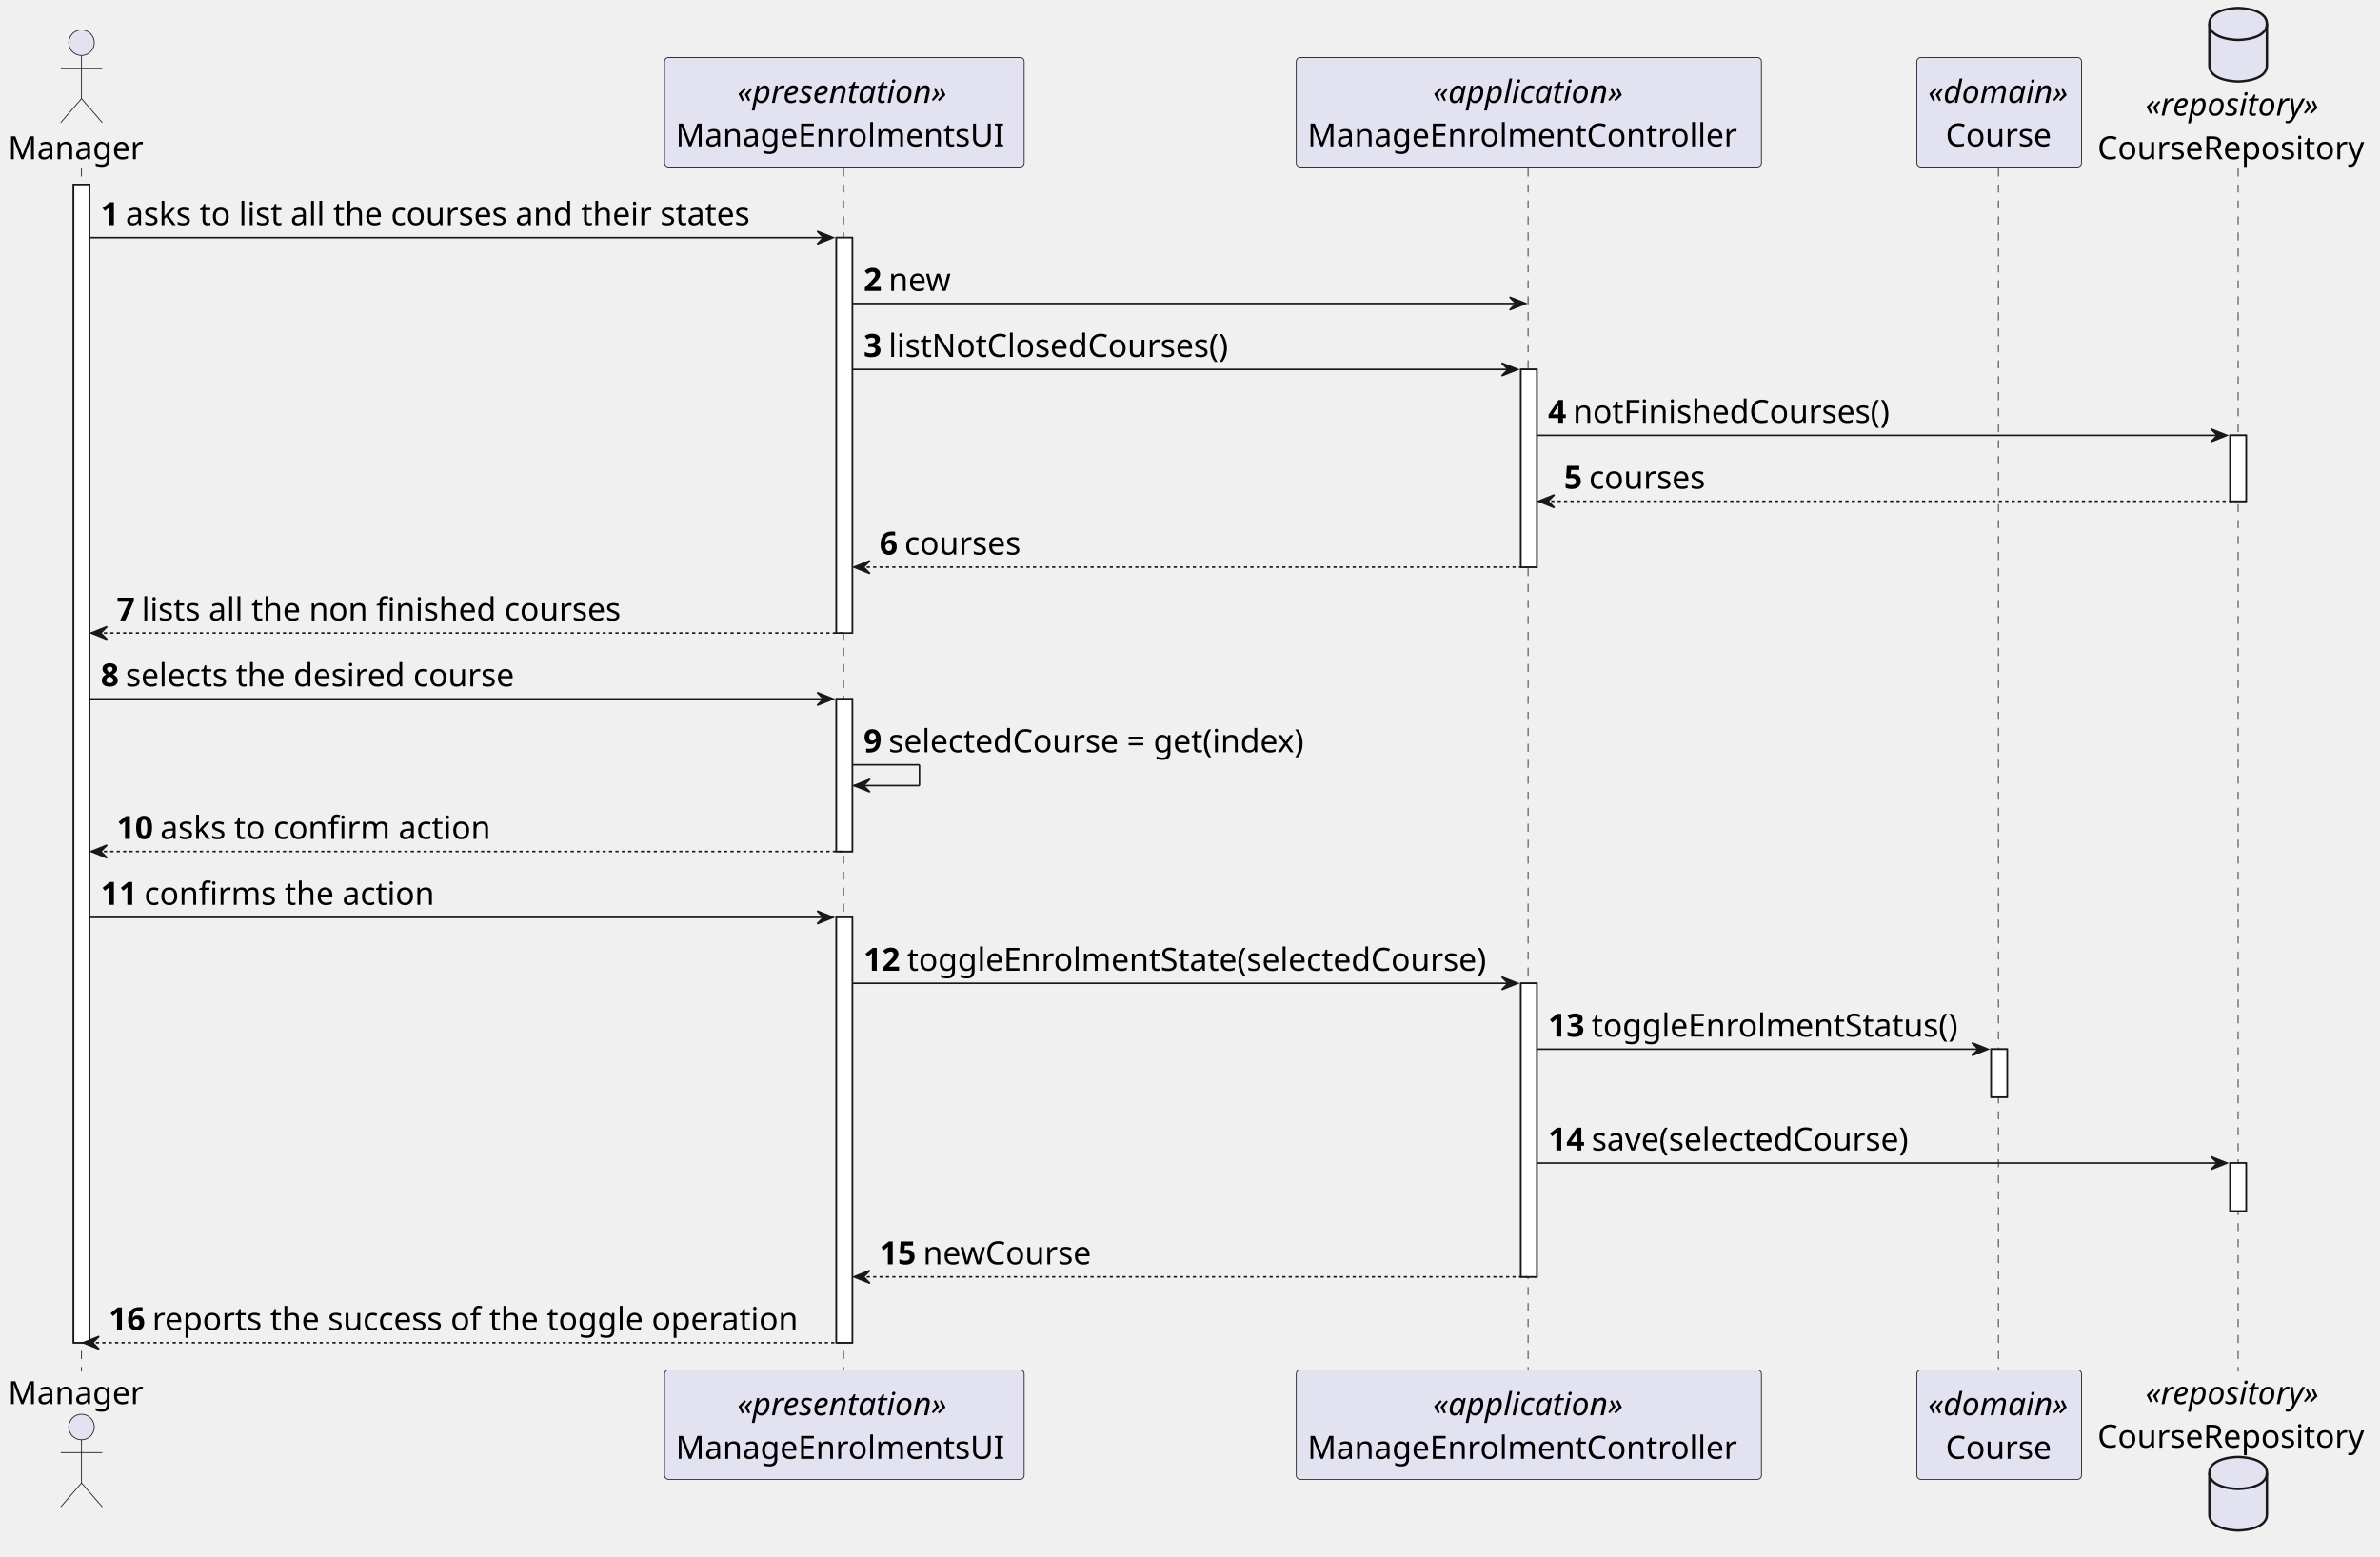
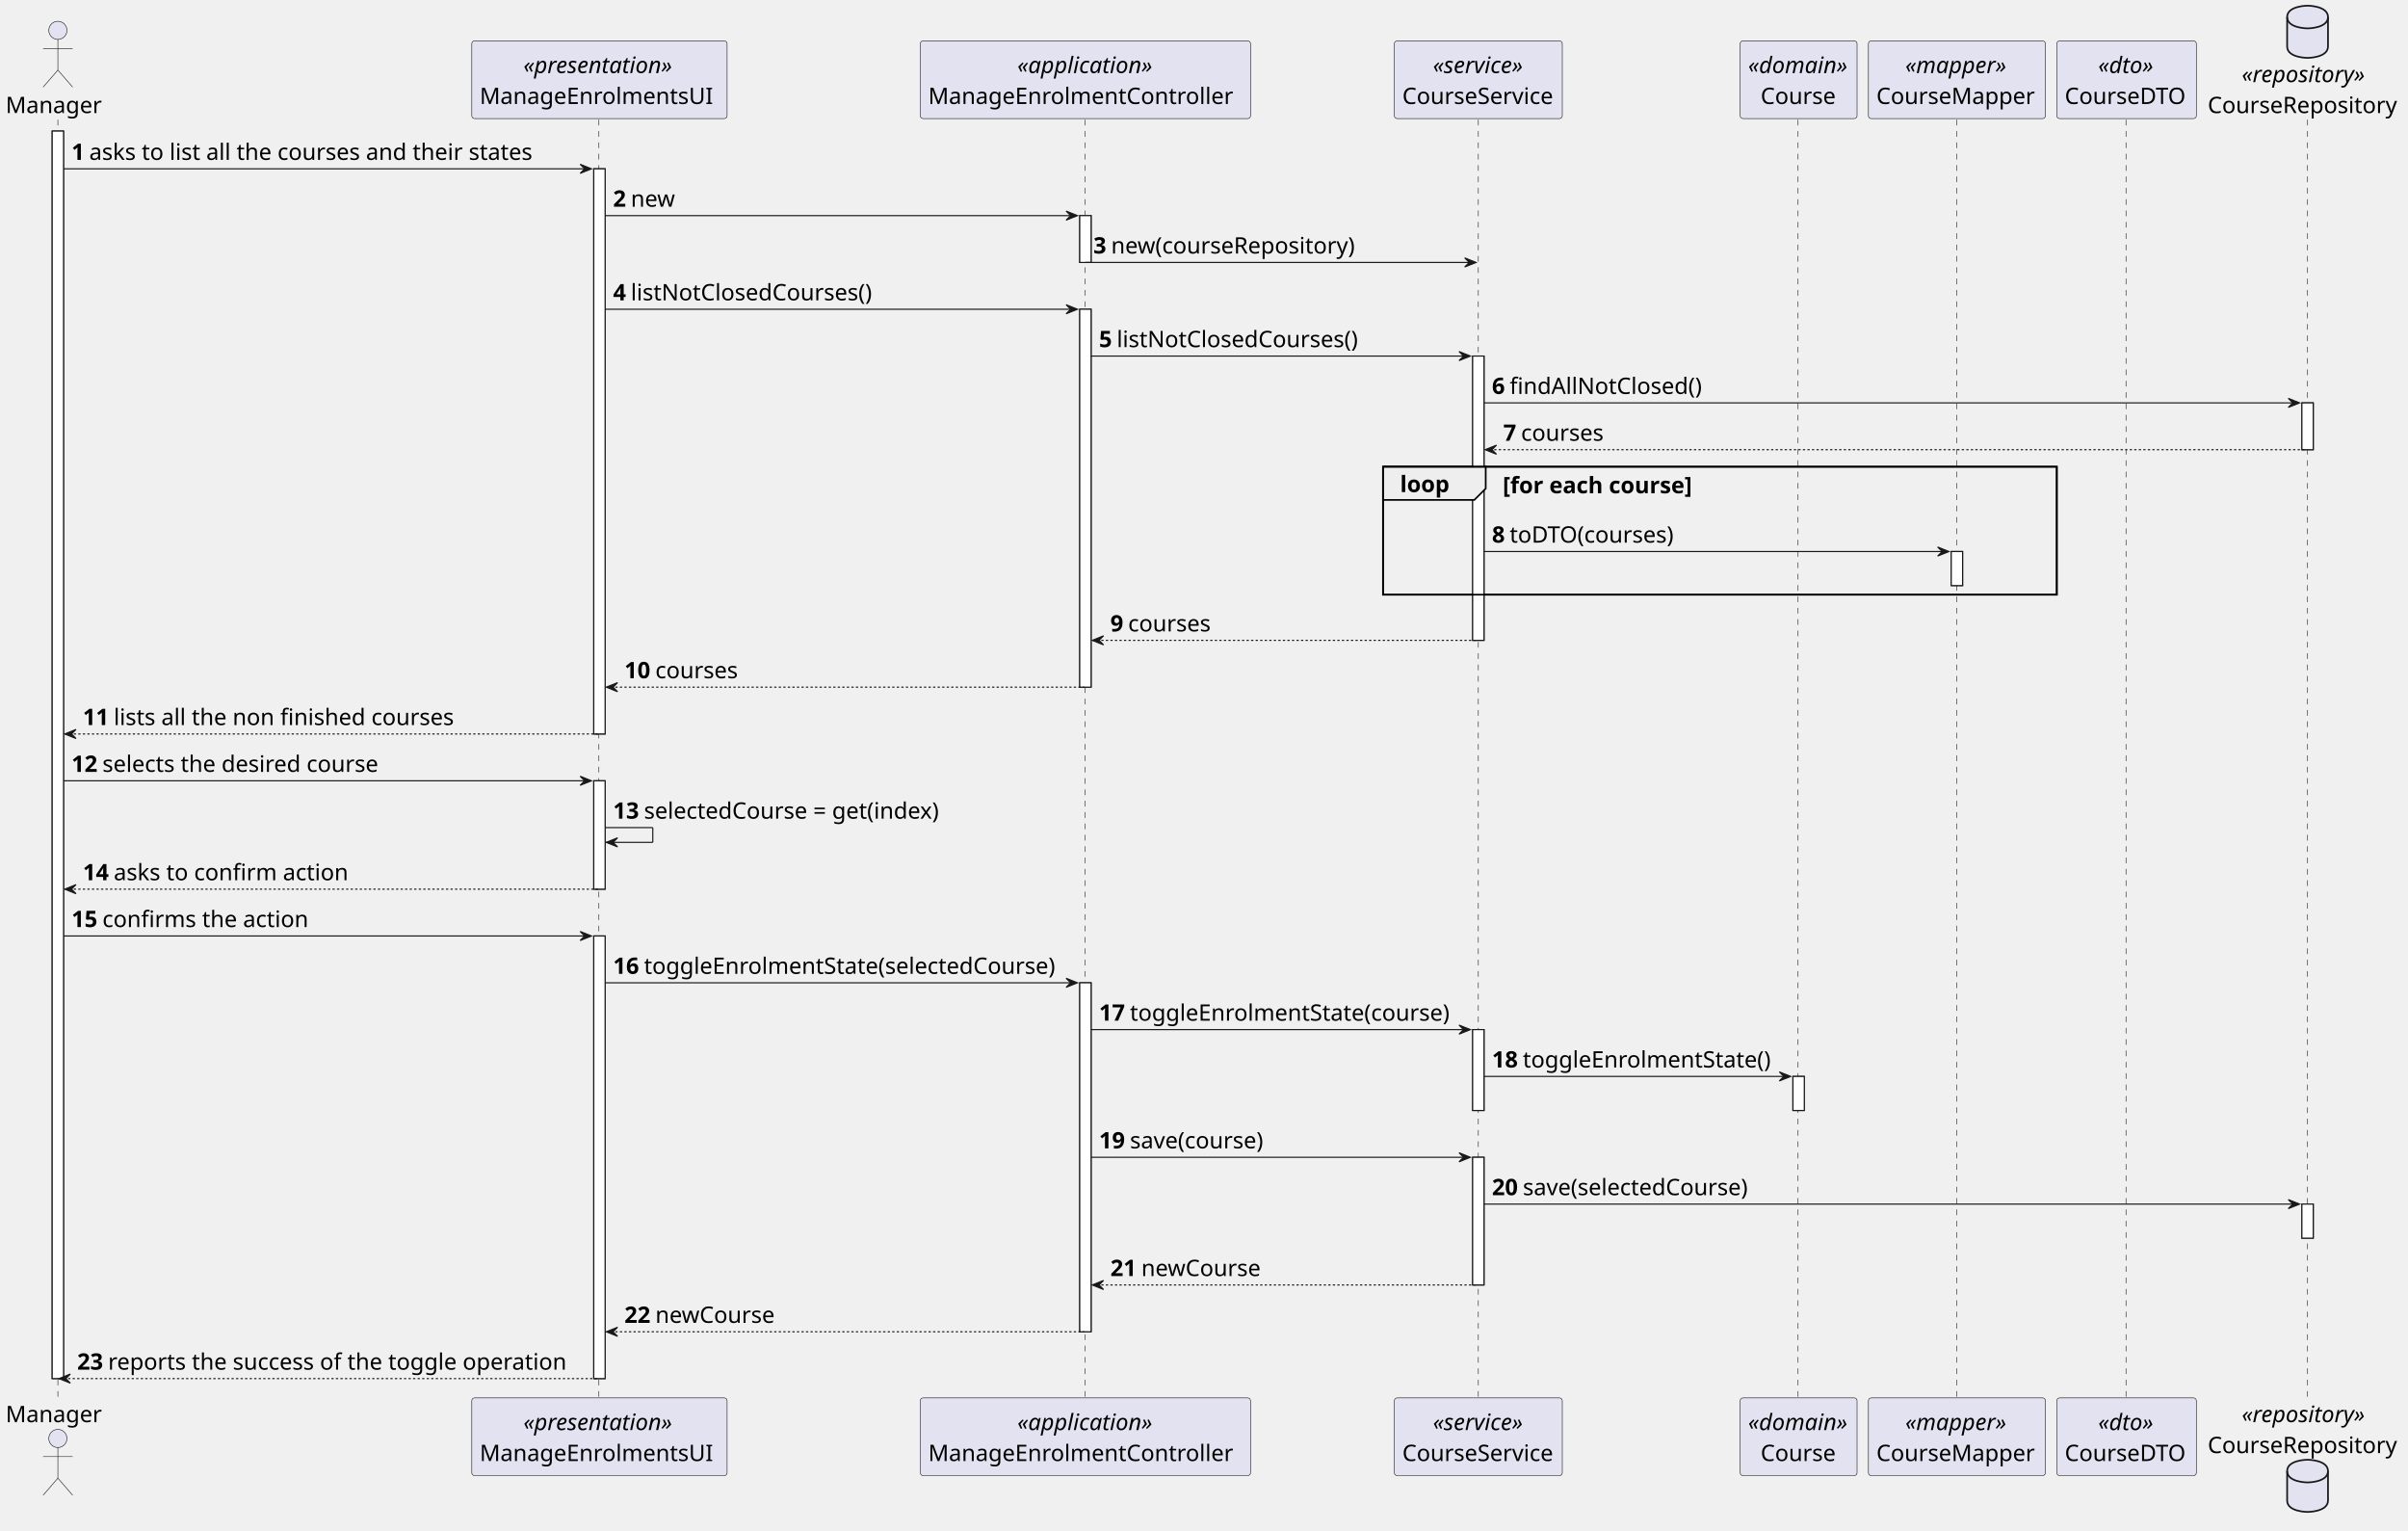
- <svg xmlns="http://www.w3.org/2000/svg" contentStyleType="text/css" height="974px" preserveAspectRatio="none" style="width:1489px;height:974px;background:#FFFFFF;" version="1.1" viewBox="0 0 1489 974" width="1489px" zoomAndPan="magnify">
+ <svg xmlns="http://www.w3.org/2000/svg" contentStyleType="text/css" height="1348px" preserveAspectRatio="none" style="width:2122px;height:1348px;background:#FFFFFF;" version="1.1" viewBox="0 0 2122 1348" width="2122px" zoomAndPan="magnify">
  <defs />
  <g>
-     <rect fill="#FFFFFF" height="724.84" style="stroke:#181818;stroke-width:1.0;" width="10" x="46" y="115.48" />
-     <rect fill="#FFFFFF" height="247.44" style="stroke:#181818;stroke-width:1.0;" width="10" x="523.25" y="148.72" />
-     <rect fill="#FFFFFF" height="95.48" style="stroke:#181818;stroke-width:1.0;" width="10" x="523.25" y="437.4" />
-     <rect fill="#FFFFFF" height="266.2" style="stroke:#181818;stroke-width:1.0;" width="10" x="523.25" y="574.12" />
-     <rect fill="#FFFFFF" height="123.72" style="stroke:#181818;stroke-width:1.0;" width="10" x="951.5" y="231.2" />
-     <rect fill="#FFFFFF" height="183.72" style="stroke:#181818;stroke-width:1.0;" width="10" x="951.5" y="615.36" />
-     <rect fill="#FFFFFF" height="30" style="stroke:#181818;stroke-width:1.0;" width="10" x="1245.75" y="656.6" />
-     <rect fill="#FFFFFF" height="41.24" style="stroke:#181818;stroke-width:1.0;" width="10" x="1395.25" y="272.44" />
-     <rect fill="#FFFFFF" height="30" style="stroke:#181818;stroke-width:1.0;" width="10" x="1395.25" y="727.84" />
-     <line style="stroke:#181818;stroke-width:0.5;stroke-dasharray:5.0,5.0;" x1="51" x2="51" y1="105.48" y2="858.319" />
-     <line style="stroke:#181818;stroke-width:0.5;stroke-dasharray:5.0,5.0;" x1="527.75" x2="527.75" y1="105.48" y2="858.319" />
-     <line style="stroke:#181818;stroke-width:0.5;stroke-dasharray:5.0,5.0;" x1="956" x2="956" y1="105.48" y2="858.319" />
-     <line style="stroke:#181818;stroke-width:0.5;stroke-dasharray:5.0,5.0;" x1="1250.25" x2="1250.25" y1="105.48" y2="858.319" />
-     <line style="stroke:#181818;stroke-width:0.5;stroke-dasharray:5.0,5.0;" x1="1400.25" x2="1400.25" y1="105.48" y2="858.319" />
+     <rect fill="#FFFFFF" height="1098.999" style="stroke:#181818;stroke-width:1.0;" width="10" x="46" y="115.48" />
+     <rect fill="#FFFFFF" height="497.88" style="stroke:#181818;stroke-width:1.0;" width="10" x="523.25" y="148.72" />
+     <rect fill="#FFFFFF" height="95.48" style="stroke:#181818;stroke-width:1.0;" width="10" x="523.25" y="687.84" />
+     <rect fill="#FFFFFF" height="389.92" style="stroke:#181818;stroke-width:1.0;" width="10" x="523.25" y="824.559" />
+     <rect fill="#FFFFFF" height="41.24" style="stroke:#181818;stroke-width:1.0;" width="10" x="951.5" y="189.96" />
+     <rect fill="#FFFFFF" height="332.92" style="stroke:#181818;stroke-width:1.0;" width="10" x="951.5" y="272.44" />
+     <rect fill="#FFFFFF" height="307.44" style="stroke:#181818;stroke-width:1.0;" width="10" x="951.5" y="865.799" />
+     <rect fill="#FFFFFF" height="250.44" style="stroke:#181818;stroke-width:1.0;" width="10" x="1297.75" y="313.68" />
+     <rect fill="#FFFFFF" height="71.24" style="stroke:#181818;stroke-width:1.0;" width="10" x="1297.75" y="907.039" />
+     <rect fill="#FFFFFF" height="112.48" style="stroke:#181818;stroke-width:1.0;" width="10" x="1297.75" y="1019.519" />
+     <rect fill="#FFFFFF" height="30" style="stroke:#181818;stroke-width:1.0;" width="10" x="1580" y="948.279" />
+     <rect fill="#FFFFFF" height="30" style="stroke:#181818;stroke-width:1.0;" width="10" x="1719.5" y="485.88" />
+     <rect fill="#FFFFFF" height="41.24" style="stroke:#181818;stroke-width:1.0;" width="10" x="2028.5" y="354.92" />
+     <rect fill="#FFFFFF" height="30" style="stroke:#181818;stroke-width:1.0;" width="10" x="2028.5" y="1060.759" />
+     <rect fill="none" height="112.72" style="stroke:#000000;stroke-width:1.5;" width="593.75" x="1218.75" y="411.16" />
+     <line style="stroke:#181818;stroke-width:0.5;stroke-dasharray:5.0,5.0;" x1="51" x2="51" y1="105.48" y2="1232.479" />
+     <line style="stroke:#181818;stroke-width:0.5;stroke-dasharray:5.0,5.0;" x1="527.75" x2="527.75" y1="105.48" y2="1232.479" />
+     <line style="stroke:#181818;stroke-width:0.5;stroke-dasharray:5.0,5.0;" x1="956" x2="956" y1="105.48" y2="1232.479" />
+     <line style="stroke:#181818;stroke-width:0.5;stroke-dasharray:5.0,5.0;" x1="1302.75" x2="1302.75" y1="105.48" y2="1232.479" />
+     <line style="stroke:#181818;stroke-width:0.5;stroke-dasharray:5.0,5.0;" x1="1584.5" x2="1584.5" y1="105.48" y2="1232.479" />
+     <line style="stroke:#181818;stroke-width:0.5;stroke-dasharray:5.0,5.0;" x1="1724.5" x2="1724.5" y1="105.48" y2="1232.479" />
+     <line style="stroke:#181818;stroke-width:0.5;stroke-dasharray:5.0,5.0;" x1="1873.5" x2="1873.5" y1="105.48" y2="1232.479" />
+     <line style="stroke:#181818;stroke-width:0.5;stroke-dasharray:5.0,5.0;" x1="2033.5" x2="2033.5" y1="105.48" y2="1232.479" />
    <text fill="#000000" font-family="sans-serif" font-size="20" lengthAdjust="spacing" textLength="86" x="5" y="99.62">Manager</text>
    <ellipse cx="51" cy="26.74" fill="#E2E2F0" rx="8" ry="8" style="stroke:#181818;stroke-width:0.5;" />
    <path d="M51,34.74 L51,61.74 M38,42.74 L64,42.74 M51,61.74 L38,76.74 M51,61.74 L64,76.74 " fill="none" style="stroke:#181818;stroke-width:0.5;" />
-     <text fill="#000000" font-family="sans-serif" font-size="20" lengthAdjust="spacing" textLength="86" x="5" y="878.699">Manager</text>
-     <ellipse cx="51" cy="893.059" fill="#E2E2F0" rx="8" ry="8" style="stroke:#181818;stroke-width:0.5;" />
-     <path d="M51,901.059 L51,928.059 M38,909.059 L64,909.059 M51,928.059 L38,943.059 M51,928.059 L64,943.059 " fill="none" style="stroke:#181818;stroke-width:0.5;" />
+     <text fill="#000000" font-family="sans-serif" font-size="20" lengthAdjust="spacing" textLength="86" x="5" y="1252.859">Manager</text>
+     <ellipse cx="51" cy="1267.219" fill="#E2E2F0" rx="8" ry="8" style="stroke:#181818;stroke-width:0.5;" />
+     <path d="M51,1275.219 L51,1302.219 M38,1283.219 L64,1283.219 M51,1302.219 L38,1317.219 M51,1302.219 L64,1317.219 " fill="none" style="stroke:#181818;stroke-width:0.5;" />
    <rect fill="#E2E2F0" height="68.48" rx="2.5" ry="2.5" style="stroke:#181818;stroke-width:0.5;" width="225" x="415.75" y="36" />
    <text fill="#000000" font-family="sans-serif" font-size="20" font-style="italic" lengthAdjust="spacing" textLength="134" x="461.25" y="64.38">«presentation»</text>
    <text fill="#000000" font-family="sans-serif" font-size="20" lengthAdjust="spacing" textLength="211" x="422.75" y="91.62">ManageEnrolmentsUI</text>
-     <rect fill="#E2E2F0" height="68.48" rx="2.5" ry="2.5" style="stroke:#181818;stroke-width:0.5;" width="225" x="415.75" y="857.319" />
-     <text fill="#000000" font-family="sans-serif" font-size="20" font-style="italic" lengthAdjust="spacing" textLength="134" x="461.25" y="885.699">«presentation»</text>
-     <text fill="#000000" font-family="sans-serif" font-size="20" lengthAdjust="spacing" textLength="211" x="422.75" y="912.939">ManageEnrolmentsUI</text>
+     <rect fill="#E2E2F0" height="68.48" rx="2.5" ry="2.5" style="stroke:#181818;stroke-width:0.5;" width="225" x="415.75" y="1231.479" />
+     <text fill="#000000" font-family="sans-serif" font-size="20" font-style="italic" lengthAdjust="spacing" textLength="134" x="461.25" y="1259.859">«presentation»</text>
+     <text fill="#000000" font-family="sans-serif" font-size="20" lengthAdjust="spacing" textLength="211" x="422.75" y="1287.099">ManageEnrolmentsUI</text>
    <rect fill="#E2E2F0" height="68.48" rx="2.5" ry="2.5" style="stroke:#181818;stroke-width:0.5;" width="291" x="811" y="36" />
    <text fill="#000000" font-family="sans-serif" font-size="20" font-style="italic" lengthAdjust="spacing" textLength="120" x="896.5" y="64.38">«application»</text>
    <text fill="#000000" font-family="sans-serif" font-size="20" lengthAdjust="spacing" textLength="277" x="818" y="91.62">ManageEnrolmentController</text>
-     <rect fill="#E2E2F0" height="68.48" rx="2.5" ry="2.5" style="stroke:#181818;stroke-width:0.5;" width="291" x="811" y="857.319" />
-     <text fill="#000000" font-family="sans-serif" font-size="20" font-style="italic" lengthAdjust="spacing" textLength="120" x="896.5" y="885.699">«application»</text>
-     <text fill="#000000" font-family="sans-serif" font-size="20" lengthAdjust="spacing" textLength="277" x="818" y="912.939">ManageEnrolmentController</text>
-     <rect fill="#E2E2F0" height="68.48" rx="2.5" ry="2.5" style="stroke:#181818;stroke-width:0.5;" width="103" x="1199.25" y="36" />
-     <text fill="#000000" font-family="sans-serif" font-size="20" font-style="italic" lengthAdjust="spacing" textLength="89" x="1206.25" y="64.38">«domain»</text>
-     <text fill="#000000" font-family="sans-serif" font-size="20" lengthAdjust="spacing" textLength="67" x="1217.25" y="91.62">Course</text>
-     <rect fill="#E2E2F0" height="68.48" rx="2.5" ry="2.5" style="stroke:#181818;stroke-width:0.5;" width="103" x="1199.25" y="857.319" />
-     <text fill="#000000" font-family="sans-serif" font-size="20" font-style="italic" lengthAdjust="spacing" textLength="89" x="1206.25" y="885.699">«domain»</text>
-     <text fill="#000000" font-family="sans-serif" font-size="20" lengthAdjust="spacing" textLength="67" x="1217.25" y="912.939">Course</text>
-     <text fill="#000000" font-family="sans-serif" font-size="20" font-style="italic" lengthAdjust="spacing" textLength="110" x="1342.25" y="72.38">«repository»</text>
-     <text fill="#000000" font-family="sans-serif" font-size="20" lengthAdjust="spacing" textLength="170" x="1312.25" y="99.62">CourseRepository</text>
-     <path d="M1382.25,15 C1382.25,5 1400.25,5 1400.25,5 C1400.25,5 1418.25,5 1418.25,15 L1418.25,41 C1418.25,51 1400.25,51 1400.25,51 C1400.25,51 1382.25,51 1382.25,41 L1382.25,15 " fill="#E2E2F0" style="stroke:#181818;stroke-width:1.5;" />
-     <path d="M1382.25,15 C1382.25,25 1400.25,25 1400.25,25 C1400.25,25 1418.25,25 1418.25,15 " fill="none" style="stroke:#181818;stroke-width:1.5;" />
-     <text fill="#000000" font-family="sans-serif" font-size="20" font-style="italic" lengthAdjust="spacing" textLength="110" x="1342.25" y="878.699">«repository»</text>
-     <text fill="#000000" font-family="sans-serif" font-size="20" lengthAdjust="spacing" textLength="170" x="1312.25" y="905.939">CourseRepository</text>
-     <path d="M1382.25,921.799 C1382.25,911.799 1400.25,911.799 1400.25,911.799 C1400.25,911.799 1418.25,911.799 1418.25,921.799 L1418.25,947.799 C1418.25,957.799 1400.25,957.799 1400.25,957.799 C1400.25,957.799 1382.25,957.799 1382.25,947.799 L1382.25,921.799 " fill="#E2E2F0" style="stroke:#181818;stroke-width:1.5;" />
-     <path d="M1382.25,921.799 C1382.25,931.799 1400.25,931.799 1400.25,931.799 C1400.25,931.799 1418.25,931.799 1418.25,921.799 " fill="none" style="stroke:#181818;stroke-width:1.5;" />
-     <rect fill="#FFFFFF" height="724.84" style="stroke:#181818;stroke-width:1.0;" width="10" x="46" y="115.48" />
-     <rect fill="#FFFFFF" height="247.44" style="stroke:#181818;stroke-width:1.0;" width="10" x="523.25" y="148.72" />
-     <rect fill="#FFFFFF" height="95.48" style="stroke:#181818;stroke-width:1.0;" width="10" x="523.25" y="437.4" />
-     <rect fill="#FFFFFF" height="266.2" style="stroke:#181818;stroke-width:1.0;" width="10" x="523.25" y="574.12" />
-     <rect fill="#FFFFFF" height="123.72" style="stroke:#181818;stroke-width:1.0;" width="10" x="951.5" y="231.2" />
-     <rect fill="#FFFFFF" height="183.72" style="stroke:#181818;stroke-width:1.0;" width="10" x="951.5" y="615.36" />
-     <rect fill="#FFFFFF" height="30" style="stroke:#181818;stroke-width:1.0;" width="10" x="1245.75" y="656.6" />
-     <rect fill="#FFFFFF" height="41.24" style="stroke:#181818;stroke-width:1.0;" width="10" x="1395.25" y="272.44" />
-     <rect fill="#FFFFFF" height="30" style="stroke:#181818;stroke-width:1.0;" width="10" x="1395.25" y="727.84" />
+     <rect fill="#E2E2F0" height="68.48" rx="2.5" ry="2.5" style="stroke:#181818;stroke-width:0.5;" width="291" x="811" y="1231.479" />
+     <text fill="#000000" font-family="sans-serif" font-size="20" font-style="italic" lengthAdjust="spacing" textLength="120" x="896.5" y="1259.859">«application»</text>
+     <text fill="#000000" font-family="sans-serif" font-size="20" lengthAdjust="spacing" textLength="277" x="818" y="1287.099">ManageEnrolmentController</text>
+     <rect fill="#E2E2F0" height="68.48" rx="2.5" ry="2.5" style="stroke:#181818;stroke-width:0.5;" width="148" x="1228.75" y="36" />
+     <text fill="#000000" font-family="sans-serif" font-size="20" font-style="italic" lengthAdjust="spacing" textLength="80" x="1262.75" y="64.38">«service»</text>
+     <text fill="#000000" font-family="sans-serif" font-size="20" lengthAdjust="spacing" textLength="134" x="1235.75" y="91.62">CourseService</text>
+     <rect fill="#E2E2F0" height="68.48" rx="2.5" ry="2.5" style="stroke:#181818;stroke-width:0.5;" width="148" x="1228.75" y="1231.479" />
+     <text fill="#000000" font-family="sans-serif" font-size="20" font-style="italic" lengthAdjust="spacing" textLength="80" x="1262.75" y="1259.859">«service»</text>
+     <text fill="#000000" font-family="sans-serif" font-size="20" lengthAdjust="spacing" textLength="134" x="1235.75" y="1287.099">CourseService</text>
+     <rect fill="#E2E2F0" height="68.48" rx="2.5" ry="2.5" style="stroke:#181818;stroke-width:0.5;" width="103" x="1533.5" y="36" />
+     <text fill="#000000" font-family="sans-serif" font-size="20" font-style="italic" lengthAdjust="spacing" textLength="89" x="1540.5" y="64.38">«domain»</text>
+     <text fill="#000000" font-family="sans-serif" font-size="20" lengthAdjust="spacing" textLength="67" x="1551.5" y="91.62">Course</text>
+     <rect fill="#E2E2F0" height="68.48" rx="2.5" ry="2.5" style="stroke:#181818;stroke-width:0.5;" width="103" x="1533.5" y="1231.479" />
+     <text fill="#000000" font-family="sans-serif" font-size="20" font-style="italic" lengthAdjust="spacing" textLength="89" x="1540.5" y="1259.859">«domain»</text>
+     <text fill="#000000" font-family="sans-serif" font-size="20" lengthAdjust="spacing" textLength="67" x="1551.5" y="1287.099">Course</text>
+     <rect fill="#E2E2F0" height="68.48" rx="2.5" ry="2.5" style="stroke:#181818;stroke-width:0.5;" width="156" x="1646.5" y="36" />
+     <text fill="#000000" font-family="sans-serif" font-size="20" font-style="italic" lengthAdjust="spacing" textLength="91" x="1679" y="64.38">«mapper»</text>
+     <text fill="#000000" font-family="sans-serif" font-size="20" lengthAdjust="spacing" textLength="142" x="1653.5" y="91.62">CourseMapper</text>
+     <rect fill="#E2E2F0" height="68.48" rx="2.5" ry="2.5" style="stroke:#181818;stroke-width:0.5;" width="156" x="1646.5" y="1231.479" />
+     <text fill="#000000" font-family="sans-serif" font-size="20" font-style="italic" lengthAdjust="spacing" textLength="91" x="1679" y="1259.859">«mapper»</text>
+     <text fill="#000000" font-family="sans-serif" font-size="20" lengthAdjust="spacing" textLength="142" x="1653.5" y="1287.099">CourseMapper</text>
+     <rect fill="#E2E2F0" height="68.48" rx="2.5" ry="2.5" style="stroke:#181818;stroke-width:0.5;" width="123" x="1812.5" y="36" />
+     <text fill="#000000" font-family="sans-serif" font-size="20" font-style="italic" lengthAdjust="spacing" textLength="50" x="1849" y="64.38">«dto»</text>
+     <text fill="#000000" font-family="sans-serif" font-size="20" lengthAdjust="spacing" textLength="109" x="1819.5" y="91.62">CourseDTO</text>
+     <rect fill="#E2E2F0" height="68.48" rx="2.5" ry="2.5" style="stroke:#181818;stroke-width:0.5;" width="123" x="1812.5" y="1231.479" />
+     <text fill="#000000" font-family="sans-serif" font-size="20" font-style="italic" lengthAdjust="spacing" textLength="50" x="1849" y="1259.859">«dto»</text>
+     <text fill="#000000" font-family="sans-serif" font-size="20" lengthAdjust="spacing" textLength="109" x="1819.5" y="1287.099">CourseDTO</text>
+     <text fill="#000000" font-family="sans-serif" font-size="20" font-style="italic" lengthAdjust="spacing" textLength="110" x="1975.5" y="72.38">«repository»</text>
+     <text fill="#000000" font-family="sans-serif" font-size="20" lengthAdjust="spacing" textLength="170" x="1945.5" y="99.62">CourseRepository</text>
+     <path d="M2015.5,15 C2015.5,5 2033.5,5 2033.5,5 C2033.5,5 2051.5,5 2051.5,15 L2051.5,41 C2051.5,51 2033.5,51 2033.5,51 C2033.5,51 2015.5,51 2015.5,41 L2015.5,15 " fill="#E2E2F0" style="stroke:#181818;stroke-width:1.5;" />
+     <path d="M2015.5,15 C2015.5,25 2033.5,25 2033.5,25 C2033.5,25 2051.5,25 2051.5,15 " fill="none" style="stroke:#181818;stroke-width:1.5;" />
+     <text fill="#000000" font-family="sans-serif" font-size="20" font-style="italic" lengthAdjust="spacing" textLength="110" x="1975.5" y="1252.859">«repository»</text>
+     <text fill="#000000" font-family="sans-serif" font-size="20" lengthAdjust="spacing" textLength="170" x="1945.5" y="1280.099">CourseRepository</text>
+     <path d="M2015.5,1295.959 C2015.5,1285.959 2033.5,1285.959 2033.5,1285.959 C2033.5,1285.959 2051.5,1285.959 2051.5,1295.959 L2051.5,1321.959 C2051.5,1331.959 2033.5,1331.959 2033.5,1331.959 C2033.5,1331.959 2015.5,1331.959 2015.5,1321.959 L2015.5,1295.959 " fill="#E2E2F0" style="stroke:#181818;stroke-width:1.5;" />
+     <path d="M2015.5,1295.959 C2015.5,1305.959 2033.5,1305.959 2033.5,1305.959 C2033.5,1305.959 2051.5,1305.959 2051.5,1295.959 " fill="none" style="stroke:#181818;stroke-width:1.5;" />
+     <rect fill="#FFFFFF" height="1098.999" style="stroke:#181818;stroke-width:1.0;" width="10" x="46" y="115.48" />
+     <rect fill="#FFFFFF" height="497.88" style="stroke:#181818;stroke-width:1.0;" width="10" x="523.25" y="148.72" />
+     <rect fill="#FFFFFF" height="95.48" style="stroke:#181818;stroke-width:1.0;" width="10" x="523.25" y="687.84" />
+     <rect fill="#FFFFFF" height="389.92" style="stroke:#181818;stroke-width:1.0;" width="10" x="523.25" y="824.559" />
+     <rect fill="#FFFFFF" height="41.24" style="stroke:#181818;stroke-width:1.0;" width="10" x="951.5" y="189.96" />
+     <rect fill="#FFFFFF" height="332.92" style="stroke:#181818;stroke-width:1.0;" width="10" x="951.5" y="272.44" />
+     <rect fill="#FFFFFF" height="307.44" style="stroke:#181818;stroke-width:1.0;" width="10" x="951.5" y="865.799" />
+     <rect fill="#FFFFFF" height="250.44" style="stroke:#181818;stroke-width:1.0;" width="10" x="1297.75" y="313.68" />
+     <rect fill="#FFFFFF" height="71.24" style="stroke:#181818;stroke-width:1.0;" width="10" x="1297.75" y="907.039" />
+     <rect fill="#FFFFFF" height="112.48" style="stroke:#181818;stroke-width:1.0;" width="10" x="1297.75" y="1019.519" />
+     <rect fill="#FFFFFF" height="30" style="stroke:#181818;stroke-width:1.0;" width="10" x="1580" y="948.279" />
+     <rect fill="#FFFFFF" height="30" style="stroke:#181818;stroke-width:1.0;" width="10" x="1719.5" y="485.88" />
+     <rect fill="#FFFFFF" height="41.24" style="stroke:#181818;stroke-width:1.0;" width="10" x="2028.5" y="354.92" />
+     <rect fill="#FFFFFF" height="30" style="stroke:#181818;stroke-width:1.0;" width="10" x="2028.5" y="1060.759" />
    <polygon fill="#181818" points="511.25,144.72,521.25,148.72,511.25,152.72,515.25,148.72" style="stroke:#181818;stroke-width:1.0;" />
    <line style="stroke:#181818;stroke-width:1.0;" x1="56" x2="517.25" y1="148.72" y2="148.72" />
    <text fill="#000000" font-family="sans-serif" font-size="20" font-weight="bold" lengthAdjust="spacing" textLength="11.625" x="63" y="140.86">1</text>
    <text fill="#000000" font-family="sans-serif" font-size="20" lengthAdjust="spacing" textLength="403" x="78.625" y="140.86">asks to list all the courses and their states</text>
-     <polygon fill="#181818" points="944.5,185.96,954.5,189.96,944.5,193.96,948.5,189.96" style="stroke:#181818;stroke-width:1.0;" />
-     <line style="stroke:#181818;stroke-width:1.0;" x1="533.25" x2="950.5" y1="189.96" y2="189.96" />
+     <polygon fill="#181818" points="939.5,185.96,949.5,189.96,939.5,193.96,943.5,189.96" style="stroke:#181818;stroke-width:1.0;" />
+     <line style="stroke:#181818;stroke-width:1.0;" x1="533.25" x2="945.5" y1="189.96" y2="189.96" />
    <text fill="#000000" font-family="sans-serif" font-size="20" font-weight="bold" lengthAdjust="spacing" textLength="11.625" x="540.25" y="182.1">2</text>
    <text fill="#000000" font-family="sans-serif" font-size="20" lengthAdjust="spacing" textLength="40" x="555.875" y="182.1">new</text>
-     <polygon fill="#181818" points="939.5,227.2,949.5,231.2,939.5,235.2,943.5,231.2" style="stroke:#181818;stroke-width:1.0;" />
-     <line style="stroke:#181818;stroke-width:1.0;" x1="533.25" x2="945.5" y1="231.2" y2="231.2" />
-     <text fill="#000000" font-family="sans-serif" font-size="20" font-weight="bold" lengthAdjust="spacing" textLength="11.625" x="540.25" y="223.34">3</text>
-     <text fill="#000000" font-family="sans-serif" font-size="20" lengthAdjust="spacing" textLength="219" x="555.875" y="223.34">listNotClosedCourses()</text>
-     <polygon fill="#181818" points="1383.25,268.44,1393.25,272.44,1383.25,276.44,1387.25,272.44" style="stroke:#181818;stroke-width:1.0;" />
-     <line style="stroke:#181818;stroke-width:1.0;" x1="961.5" x2="1389.25" y1="272.44" y2="272.44" />
-     <text fill="#000000" font-family="sans-serif" font-size="20" font-weight="bold" lengthAdjust="spacing" textLength="11.625" x="968.5" y="264.58">4</text>
-     <text fill="#000000" font-family="sans-serif" font-size="20" lengthAdjust="spacing" textLength="205" x="984.125" y="264.58">notFinishedCourses()</text>
-     <polygon fill="#181818" points="972.5,309.68,962.5,313.68,972.5,317.68,968.5,313.68" style="stroke:#181818;stroke-width:1.0;" />
-     <line style="stroke:#181818;stroke-width:1.0;stroke-dasharray:2.0,2.0;" x1="966.5" x2="1399.25" y1="313.68" y2="313.68" />
-     <text fill="#000000" font-family="sans-serif" font-size="20" font-weight="bold" lengthAdjust="spacing" textLength="11.625" x="978.5" y="305.82">5</text>
-     <text fill="#000000" font-family="sans-serif" font-size="20" lengthAdjust="spacing" textLength="74" x="994.125" y="305.82">courses</text>
-     <polygon fill="#181818" points="544.25,350.92,534.25,354.92,544.25,358.92,540.25,354.92" style="stroke:#181818;stroke-width:1.0;" />
-     <line style="stroke:#181818;stroke-width:1.0;stroke-dasharray:2.0,2.0;" x1="538.25" x2="955.5" y1="354.92" y2="354.92" />
-     <text fill="#000000" font-family="sans-serif" font-size="20" font-weight="bold" lengthAdjust="spacing" textLength="11.625" x="550.25" y="347.06">6</text>
-     <text fill="#000000" font-family="sans-serif" font-size="20" lengthAdjust="spacing" textLength="74" x="565.875" y="347.06">courses</text>
-     <polygon fill="#181818" points="67,392.16,57,396.16,67,400.16,63,396.16" style="stroke:#181818;stroke-width:1.0;" />
-     <line style="stroke:#181818;stroke-width:1.0;stroke-dasharray:2.0,2.0;" x1="61" x2="527.25" y1="396.16" y2="396.16" />
-     <text fill="#000000" font-family="sans-serif" font-size="20" font-weight="bold" lengthAdjust="spacing" textLength="11.625" x="73" y="388.3">7</text>
-     <text fill="#000000" font-family="sans-serif" font-size="20" lengthAdjust="spacing" textLength="312" x="88.625" y="388.3">lists all the non finished courses</text>
-     <polygon fill="#181818" points="511.25,433.4,521.25,437.4,511.25,441.4,515.25,437.4" style="stroke:#181818;stroke-width:1.0;" />
-     <line style="stroke:#181818;stroke-width:1.0;" x1="56" x2="517.25" y1="437.4" y2="437.4" />
-     <text fill="#000000" font-family="sans-serif" font-size="20" font-weight="bold" lengthAdjust="spacing" textLength="11.625" x="63" y="429.54">8</text>
-     <text fill="#000000" font-family="sans-serif" font-size="20" lengthAdjust="spacing" textLength="249" x="78.625" y="429.54">selects the desired course</text>
-     <line style="stroke:#181818;stroke-width:1.0;" x1="533.25" x2="575.25" y1="478.64" y2="478.64" />
-     <line style="stroke:#181818;stroke-width:1.0;" x1="575.25" x2="575.25" y1="478.64" y2="491.64" />
-     <line style="stroke:#181818;stroke-width:1.0;" x1="534.25" x2="575.25" y1="491.64" y2="491.64" />
-     <polygon fill="#181818" points="544.25,487.64,534.25,491.64,544.25,495.64,540.25,491.64" style="stroke:#181818;stroke-width:1.0;" />
-     <text fill="#000000" font-family="sans-serif" font-size="20" font-weight="bold" lengthAdjust="spacing" textLength="11.625" x="540.25" y="470.78">9</text>
-     <text fill="#000000" font-family="sans-serif" font-size="20" lengthAdjust="spacing" textLength="265" x="555.875" y="470.78">selectedCourse = get(index)</text>
-     <polygon fill="#181818" points="67,528.88,57,532.88,67,536.88,63,532.88" style="stroke:#181818;stroke-width:1.0;" />
-     <line style="stroke:#181818;stroke-width:1.0;stroke-dasharray:2.0,2.0;" x1="61" x2="527.25" y1="532.88" y2="532.88" />
-     <text fill="#000000" font-family="sans-serif" font-size="20" font-weight="bold" lengthAdjust="spacing" textLength="23.25" x="73" y="525.02">10</text>
-     <text fill="#000000" font-family="sans-serif" font-size="20" lengthAdjust="spacing" textLength="212" x="100.25" y="525.02">asks to confirm action</text>
-     <polygon fill="#181818" points="511.25,570.12,521.25,574.12,511.25,578.12,515.25,574.12" style="stroke:#181818;stroke-width:1.0;" />
-     <line style="stroke:#181818;stroke-width:1.0;" x1="56" x2="517.25" y1="574.12" y2="574.12" />
-     <text fill="#000000" font-family="sans-serif" font-size="20" font-weight="bold" lengthAdjust="spacing" textLength="23.25" x="63" y="566.26">11</text>
-     <text fill="#000000" font-family="sans-serif" font-size="20" lengthAdjust="spacing" textLength="187" x="90.25" y="566.26">confirms the action</text>
-     <polygon fill="#181818" points="939.5,611.36,949.5,615.36,939.5,619.36,943.5,615.36" style="stroke:#181818;stroke-width:1.0;" />
-     <line style="stroke:#181818;stroke-width:1.0;" x1="533.25" x2="945.5" y1="615.36" y2="615.36" />
-     <text fill="#000000" font-family="sans-serif" font-size="20" font-weight="bold" lengthAdjust="spacing" textLength="23.25" x="540.25" y="607.5">12</text>
-     <text fill="#000000" font-family="sans-serif" font-size="20" lengthAdjust="spacing" textLength="372" x="567.5" y="607.5">toggleEnrolmentState(selectedCourse)</text>
-     <polygon fill="#181818" points="1233.75,652.6,1243.75,656.6,1233.75,660.6,1237.75,656.6" style="stroke:#181818;stroke-width:1.0;" />
-     <line style="stroke:#181818;stroke-width:1.0;" x1="961.5" x2="1239.75" y1="656.6" y2="656.6" />
-     <text fill="#000000" font-family="sans-serif" font-size="20" font-weight="bold" lengthAdjust="spacing" textLength="23.25" x="968.5" y="648.74">13</text>
-     <text fill="#000000" font-family="sans-serif" font-size="20" lengthAdjust="spacing" textLength="238" x="995.75" y="648.74">toggleEnrolmentStatus()</text>
-     <polygon fill="#181818" points="1383.25,723.84,1393.25,727.84,1383.25,731.84,1387.25,727.84" style="stroke:#181818;stroke-width:1.0;" />
-     <line style="stroke:#181818;stroke-width:1.0;" x1="961.5" x2="1389.25" y1="727.84" y2="727.84" />
-     <text fill="#000000" font-family="sans-serif" font-size="20" font-weight="bold" lengthAdjust="spacing" textLength="23.25" x="968.5" y="719.98">14</text>
-     <text fill="#000000" font-family="sans-serif" font-size="20" lengthAdjust="spacing" textLength="200" x="995.75" y="719.98">save(selectedCourse)</text>
-     <polygon fill="#181818" points="544.25,795.08,534.25,799.08,544.25,803.08,540.25,799.08" style="stroke:#181818;stroke-width:1.0;" />
-     <line style="stroke:#181818;stroke-width:1.0;stroke-dasharray:2.0,2.0;" x1="538.25" x2="955.5" y1="799.08" y2="799.08" />
-     <text fill="#000000" font-family="sans-serif" font-size="20" font-weight="bold" lengthAdjust="spacing" textLength="23.25" x="550.25" y="791.22">15</text>
-     <text fill="#000000" font-family="sans-serif" font-size="20" lengthAdjust="spacing" textLength="107" x="577.5" y="791.22">newCourse</text>
-     <polygon fill="#181818" points="62,836.319,52,840.319,62,844.319,58,840.319" style="stroke:#181818;stroke-width:1.0;" />
-     <line style="stroke:#181818;stroke-width:1.0;stroke-dasharray:2.0,2.0;" x1="56" x2="527.25" y1="840.319" y2="840.319" />
-     <text fill="#000000" font-family="sans-serif" font-size="20" font-weight="bold" lengthAdjust="spacing" textLength="23.25" x="68" y="832.46">16</text>
-     <text fill="#000000" font-family="sans-serif" font-size="20" lengthAdjust="spacing" textLength="416" x="95.25" y="832.46">reports the success of the toggle operation</text>
+     <polygon fill="#181818" points="1290.75,227.2,1300.75,231.2,1290.75,235.2,1294.75,231.2" style="stroke:#181818;stroke-width:1.0;" />
+     <line style="stroke:#181818;stroke-width:1.0;" x1="956.5" x2="1296.75" y1="231.2" y2="231.2" />
+     <text fill="#000000" font-family="sans-serif" font-size="20" font-weight="bold" lengthAdjust="spacing" textLength="11.625" x="963.5" y="223.34">3</text>
+     <text fill="#000000" font-family="sans-serif" font-size="20" lengthAdjust="spacing" textLength="219" x="979.125" y="223.34">new(courseRepository)</text>
+     <polygon fill="#181818" points="939.5,268.44,949.5,272.44,939.5,276.44,943.5,272.44" style="stroke:#181818;stroke-width:1.0;" />
+     <line style="stroke:#181818;stroke-width:1.0;" x1="533.25" x2="945.5" y1="272.44" y2="272.44" />
+     <text fill="#000000" font-family="sans-serif" font-size="20" font-weight="bold" lengthAdjust="spacing" textLength="11.625" x="540.25" y="264.58">4</text>
+     <text fill="#000000" font-family="sans-serif" font-size="20" lengthAdjust="spacing" textLength="219" x="555.875" y="264.58">listNotClosedCourses()</text>
+     <polygon fill="#181818" points="1285.75,309.68,1295.75,313.68,1285.75,317.68,1289.75,313.68" style="stroke:#181818;stroke-width:1.0;" />
+     <line style="stroke:#181818;stroke-width:1.0;" x1="961.5" x2="1291.75" y1="313.68" y2="313.68" />
+     <text fill="#000000" font-family="sans-serif" font-size="20" font-weight="bold" lengthAdjust="spacing" textLength="11.625" x="968.5" y="305.82">5</text>
+     <text fill="#000000" font-family="sans-serif" font-size="20" lengthAdjust="spacing" textLength="219" x="984.125" y="305.82">listNotClosedCourses()</text>
+     <polygon fill="#181818" points="2016.5,350.92,2026.5,354.92,2016.5,358.92,2020.5,354.92" style="stroke:#181818;stroke-width:1.0;" />
+     <line style="stroke:#181818;stroke-width:1.0;" x1="1307.75" x2="2022.5" y1="354.92" y2="354.92" />
+     <text fill="#000000" font-family="sans-serif" font-size="20" font-weight="bold" lengthAdjust="spacing" textLength="11.625" x="1314.75" y="347.06">6</text>
+     <text fill="#000000" font-family="sans-serif" font-size="20" lengthAdjust="spacing" textLength="177" x="1330.375" y="347.06">findAllNotClosed()</text>
+     <polygon fill="#181818" points="1318.75,392.16,1308.75,396.16,1318.75,400.16,1314.75,396.16" style="stroke:#181818;stroke-width:1.0;" />
+     <line style="stroke:#181818;stroke-width:1.0;stroke-dasharray:2.0,2.0;" x1="1312.75" x2="2032.5" y1="396.16" y2="396.16" />
+     <text fill="#000000" font-family="sans-serif" font-size="20" font-weight="bold" lengthAdjust="spacing" textLength="11.625" x="1324.75" y="388.3">7</text>
+     <text fill="#000000" font-family="sans-serif" font-size="20" lengthAdjust="spacing" textLength="74" x="1340.375" y="388.3">courses</text>
+     <path d="M1218.75,411.16 L1309.25,411.16 L1309.25,430.4 L1299.25,440.4 L1218.75,440.4 L1218.75,411.16 " fill="#EEEEEE" style="stroke:#000000;stroke-width:1.5;" />
+     <rect fill="none" height="112.72" style="stroke:#000000;stroke-width:1.5;" width="593.75" x="1218.75" y="411.16" />
+     <text fill="#000000" font-family="sans-serif" font-size="20" font-weight="bold" lengthAdjust="spacing" textLength="45.5" x="1233.75" y="433.54">loop</text>
+     <text fill="#000000" font-family="sans-serif" font-size="20" font-weight="bold" lengthAdjust="spacing" textLength="169.375" x="1324.25" y="434.54">[for each course]</text>
+     <polygon fill="#181818" points="1707.5,481.88,1717.5,485.88,1707.5,489.88,1711.5,485.88" style="stroke:#181818;stroke-width:1.0;" />
+     <line style="stroke:#181818;stroke-width:1.0;" x1="1307.75" x2="1713.5" y1="485.88" y2="485.88" />
+     <text fill="#000000" font-family="sans-serif" font-size="20" font-weight="bold" lengthAdjust="spacing" textLength="11.625" x="1314.75" y="478.02">8</text>
+     <text fill="#000000" font-family="sans-serif" font-size="20" lengthAdjust="spacing" textLength="148" x="1330.375" y="478.02">toDTO(courses)</text>
+     <polygon fill="#181818" points="972.5,560.12,962.5,564.12,972.5,568.12,968.5,564.12" style="stroke:#181818;stroke-width:1.0;" />
+     <line style="stroke:#181818;stroke-width:1.0;stroke-dasharray:2.0,2.0;" x1="966.5" x2="1301.75" y1="564.12" y2="564.12" />
+     <text fill="#000000" font-family="sans-serif" font-size="20" font-weight="bold" lengthAdjust="spacing" textLength="11.625" x="978.5" y="556.26">9</text>
+     <text fill="#000000" font-family="sans-serif" font-size="20" lengthAdjust="spacing" textLength="74" x="994.125" y="556.26">courses</text>
+     <polygon fill="#181818" points="544.25,601.36,534.25,605.36,544.25,609.36,540.25,605.36" style="stroke:#181818;stroke-width:1.0;" />
+     <line style="stroke:#181818;stroke-width:1.0;stroke-dasharray:2.0,2.0;" x1="538.25" x2="955.5" y1="605.36" y2="605.36" />
+     <text fill="#000000" font-family="sans-serif" font-size="20" font-weight="bold" lengthAdjust="spacing" textLength="23.25" x="550.25" y="597.5">10</text>
+     <text fill="#000000" font-family="sans-serif" font-size="20" lengthAdjust="spacing" textLength="74" x="577.5" y="597.5">courses</text>
+     <polygon fill="#181818" points="67,642.6,57,646.6,67,650.6,63,646.6" style="stroke:#181818;stroke-width:1.0;" />
+     <line style="stroke:#181818;stroke-width:1.0;stroke-dasharray:2.0,2.0;" x1="61" x2="527.25" y1="646.6" y2="646.6" />
+     <text fill="#000000" font-family="sans-serif" font-size="20" font-weight="bold" lengthAdjust="spacing" textLength="23.25" x="73" y="638.74">11</text>
+     <text fill="#000000" font-family="sans-serif" font-size="20" lengthAdjust="spacing" textLength="312" x="100.25" y="638.74">lists all the non finished courses</text>
+     <polygon fill="#181818" points="511.25,683.84,521.25,687.84,511.25,691.84,515.25,687.84" style="stroke:#181818;stroke-width:1.0;" />
+     <line style="stroke:#181818;stroke-width:1.0;" x1="56" x2="517.25" y1="687.84" y2="687.84" />
+     <text fill="#000000" font-family="sans-serif" font-size="20" font-weight="bold" lengthAdjust="spacing" textLength="23.25" x="63" y="679.98">12</text>
+     <text fill="#000000" font-family="sans-serif" font-size="20" lengthAdjust="spacing" textLength="249" x="90.25" y="679.98">selects the desired course</text>
+     <line style="stroke:#181818;stroke-width:1.0;" x1="533.25" x2="575.25" y1="729.08" y2="729.08" />
+     <line style="stroke:#181818;stroke-width:1.0;" x1="575.25" x2="575.25" y1="729.08" y2="742.08" />
+     <line style="stroke:#181818;stroke-width:1.0;" x1="534.25" x2="575.25" y1="742.08" y2="742.08" />
+     <polygon fill="#181818" points="544.25,738.08,534.25,742.08,544.25,746.08,540.25,742.08" style="stroke:#181818;stroke-width:1.0;" />
+     <text fill="#000000" font-family="sans-serif" font-size="20" font-weight="bold" lengthAdjust="spacing" textLength="23.25" x="540.25" y="721.22">13</text>
+     <text fill="#000000" font-family="sans-serif" font-size="20" lengthAdjust="spacing" textLength="265" x="567.5" y="721.22">selectedCourse = get(index)</text>
+     <polygon fill="#181818" points="67,779.319,57,783.319,67,787.319,63,783.319" style="stroke:#181818;stroke-width:1.0;" />
+     <line style="stroke:#181818;stroke-width:1.0;stroke-dasharray:2.0,2.0;" x1="61" x2="527.25" y1="783.319" y2="783.319" />
+     <text fill="#000000" font-family="sans-serif" font-size="20" font-weight="bold" lengthAdjust="spacing" textLength="23.25" x="73" y="775.46">14</text>
+     <text fill="#000000" font-family="sans-serif" font-size="20" lengthAdjust="spacing" textLength="212" x="100.25" y="775.46">asks to confirm action</text>
+     <polygon fill="#181818" points="511.25,820.559,521.25,824.559,511.25,828.559,515.25,824.559" style="stroke:#181818;stroke-width:1.0;" />
+     <line style="stroke:#181818;stroke-width:1.0;" x1="56" x2="517.25" y1="824.559" y2="824.559" />
+     <text fill="#000000" font-family="sans-serif" font-size="20" font-weight="bold" lengthAdjust="spacing" textLength="23.25" x="63" y="816.699">15</text>
+     <text fill="#000000" font-family="sans-serif" font-size="20" lengthAdjust="spacing" textLength="187" x="90.25" y="816.699">confirms the action</text>
+     <polygon fill="#181818" points="939.5,861.799,949.5,865.799,939.5,869.799,943.5,865.799" style="stroke:#181818;stroke-width:1.0;" />
+     <line style="stroke:#181818;stroke-width:1.0;" x1="533.25" x2="945.5" y1="865.799" y2="865.799" />
+     <text fill="#000000" font-family="sans-serif" font-size="20" font-weight="bold" lengthAdjust="spacing" textLength="23.25" x="540.25" y="857.939">16</text>
+     <text fill="#000000" font-family="sans-serif" font-size="20" lengthAdjust="spacing" textLength="372" x="567.5" y="857.939">toggleEnrolmentState(selectedCourse)</text>
+     <polygon fill="#181818" points="1285.75,903.039,1295.75,907.039,1285.75,911.039,1289.75,907.039" style="stroke:#181818;stroke-width:1.0;" />
+     <line style="stroke:#181818;stroke-width:1.0;" x1="961.5" x2="1291.75" y1="907.039" y2="907.039" />
+     <text fill="#000000" font-family="sans-serif" font-size="20" font-weight="bold" lengthAdjust="spacing" textLength="23.25" x="968.5" y="899.179">17</text>
+     <text fill="#000000" font-family="sans-serif" font-size="20" lengthAdjust="spacing" textLength="290" x="995.75" y="899.179">toggleEnrolmentState(course)</text>
+     <polygon fill="#181818" points="1568,944.279,1578,948.279,1568,952.279,1572,948.279" style="stroke:#181818;stroke-width:1.0;" />
+     <line style="stroke:#181818;stroke-width:1.0;" x1="1307.75" x2="1574" y1="948.279" y2="948.279" />
+     <text fill="#000000" font-family="sans-serif" font-size="20" font-weight="bold" lengthAdjust="spacing" textLength="23.25" x="1314.75" y="940.419">18</text>
+     <text fill="#000000" font-family="sans-serif" font-size="20" lengthAdjust="spacing" textLength="226" x="1342" y="940.419">toggleEnrolmentState()</text>
+     <polygon fill="#181818" points="1285.75,1015.519,1295.75,1019.519,1285.75,1023.519,1289.75,1019.519" style="stroke:#181818;stroke-width:1.0;" />
+     <line style="stroke:#181818;stroke-width:1.0;" x1="961.5" x2="1291.75" y1="1019.519" y2="1019.519" />
+     <text fill="#000000" font-family="sans-serif" font-size="20" font-weight="bold" lengthAdjust="spacing" textLength="23.25" x="968.5" y="1011.659">19</text>
+     <text fill="#000000" font-family="sans-serif" font-size="20" lengthAdjust="spacing" textLength="118" x="995.75" y="1011.659">save(course)</text>
+     <polygon fill="#181818" points="2016.5,1056.759,2026.5,1060.759,2016.5,1064.759,2020.5,1060.759" style="stroke:#181818;stroke-width:1.0;" />
+     <line style="stroke:#181818;stroke-width:1.0;" x1="1307.75" x2="2022.5" y1="1060.759" y2="1060.759" />
+     <text fill="#000000" font-family="sans-serif" font-size="20" font-weight="bold" lengthAdjust="spacing" textLength="23.25" x="1314.75" y="1052.899">20</text>
+     <text fill="#000000" font-family="sans-serif" font-size="20" lengthAdjust="spacing" textLength="200" x="1342" y="1052.899">save(selectedCourse)</text>
+     <polygon fill="#181818" points="972.5,1127.999,962.5,1131.999,972.5,1135.999,968.5,1131.999" style="stroke:#181818;stroke-width:1.0;" />
+     <line style="stroke:#181818;stroke-width:1.0;stroke-dasharray:2.0,2.0;" x1="966.5" x2="1301.75" y1="1131.999" y2="1131.999" />
+     <text fill="#000000" font-family="sans-serif" font-size="20" font-weight="bold" lengthAdjust="spacing" textLength="23.25" x="978.5" y="1124.139">21</text>
+     <text fill="#000000" font-family="sans-serif" font-size="20" lengthAdjust="spacing" textLength="107" x="1005.75" y="1124.139">newCourse</text>
+     <polygon fill="#181818" points="544.25,1169.239,534.25,1173.239,544.25,1177.239,540.25,1173.239" style="stroke:#181818;stroke-width:1.0;" />
+     <line style="stroke:#181818;stroke-width:1.0;stroke-dasharray:2.0,2.0;" x1="538.25" x2="955.5" y1="1173.239" y2="1173.239" />
+     <text fill="#000000" font-family="sans-serif" font-size="20" font-weight="bold" lengthAdjust="spacing" textLength="23.25" x="550.25" y="1165.379">22</text>
+     <text fill="#000000" font-family="sans-serif" font-size="20" lengthAdjust="spacing" textLength="107" x="577.5" y="1165.379">newCourse</text>
+     <polygon fill="#181818" points="62,1210.479,52,1214.479,62,1218.479,58,1214.479" style="stroke:#181818;stroke-width:1.0;" />
+     <line style="stroke:#181818;stroke-width:1.0;stroke-dasharray:2.0,2.0;" x1="56" x2="527.25" y1="1214.479" y2="1214.479" />
+     <text fill="#000000" font-family="sans-serif" font-size="20" font-weight="bold" lengthAdjust="spacing" textLength="23.25" x="68" y="1206.619">23</text>
+     <text fill="#000000" font-family="sans-serif" font-size="20" lengthAdjust="spacing" textLength="416" x="95.25" y="1206.619">reports the success of the toggle operation</text>
  </g>
</svg>
